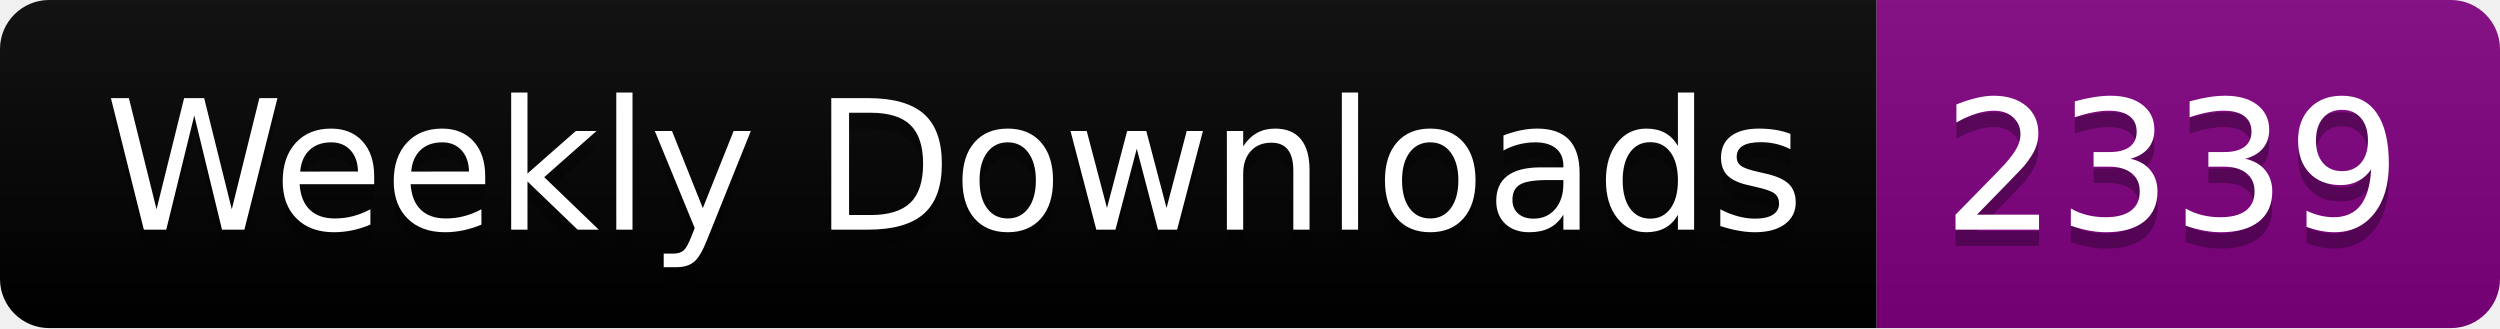
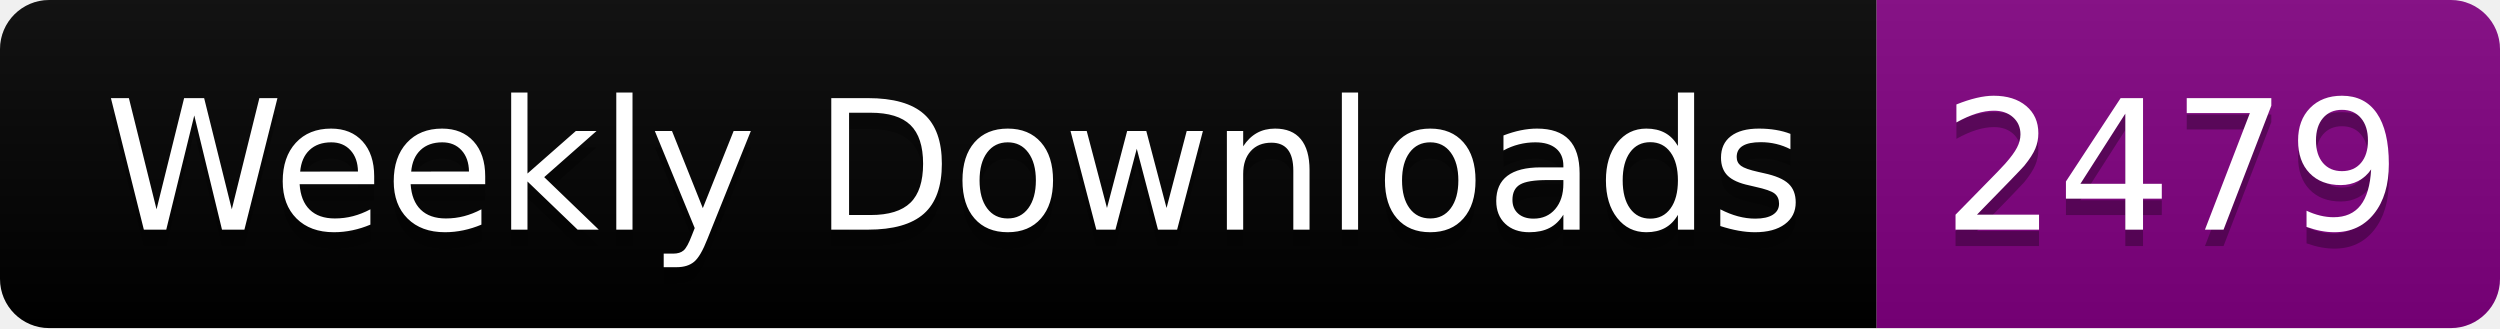
<svg xmlns="http://www.w3.org/2000/svg" width="152.4" height="20">
  <linearGradient id="smooth" x2="0" y2="100%">
    <stop offset="0" stop-color="#bbb" stop-opacity=".1" />
    <stop offset="1" stop-opacity=".1" />
  </linearGradient>
  <clipPath id="round">
    <rect width="152.4" height="20" rx="3" fill="#fff" />
  </clipPath>
  <g clip-path="url(#round)">
    <rect width="114.4" height="20" fill="black" />
    <rect x="114.4" width="38.0" height="20" fill="purple" />
    <rect width="152.4" height="20" fill="url(#smooth)" />
  </g>
  <g fill="#fff" text-anchor="middle" font-family="DejaVu Sans,Verdana,Geneva,sans-serif" font-size="110">
    <text x="582.0" y="150" fill="#010101" fill-opacity=".3" transform="scale(0.1)" textLength="1044.0" lengthAdjust="spacing">Weekly Downloads</text>
    <text x="582.0" y="140" transform="scale(0.1)" textLength="1044.0" lengthAdjust="spacing">Weekly Downloads</text>
-     <text x="1324.0" y="150" fill="#010101" fill-opacity=".3" transform="scale(0.1)" textLength="280.0" lengthAdjust="spacing">2339</text>
-     <text x="1324.0" y="140" transform="scale(0.1)" textLength="280.0" lengthAdjust="spacing">2339</text>
+     <text x="1324.0" y="150" fill="#010101" fill-opacity=".3" transform="scale(0.1)" textLength="280.0" lengthAdjust="spacing">2479</text>
+     <text x="1324.0" y="140" transform="scale(0.1)" textLength="280.0" lengthAdjust="spacing">2479</text>
  </g>
</svg>
